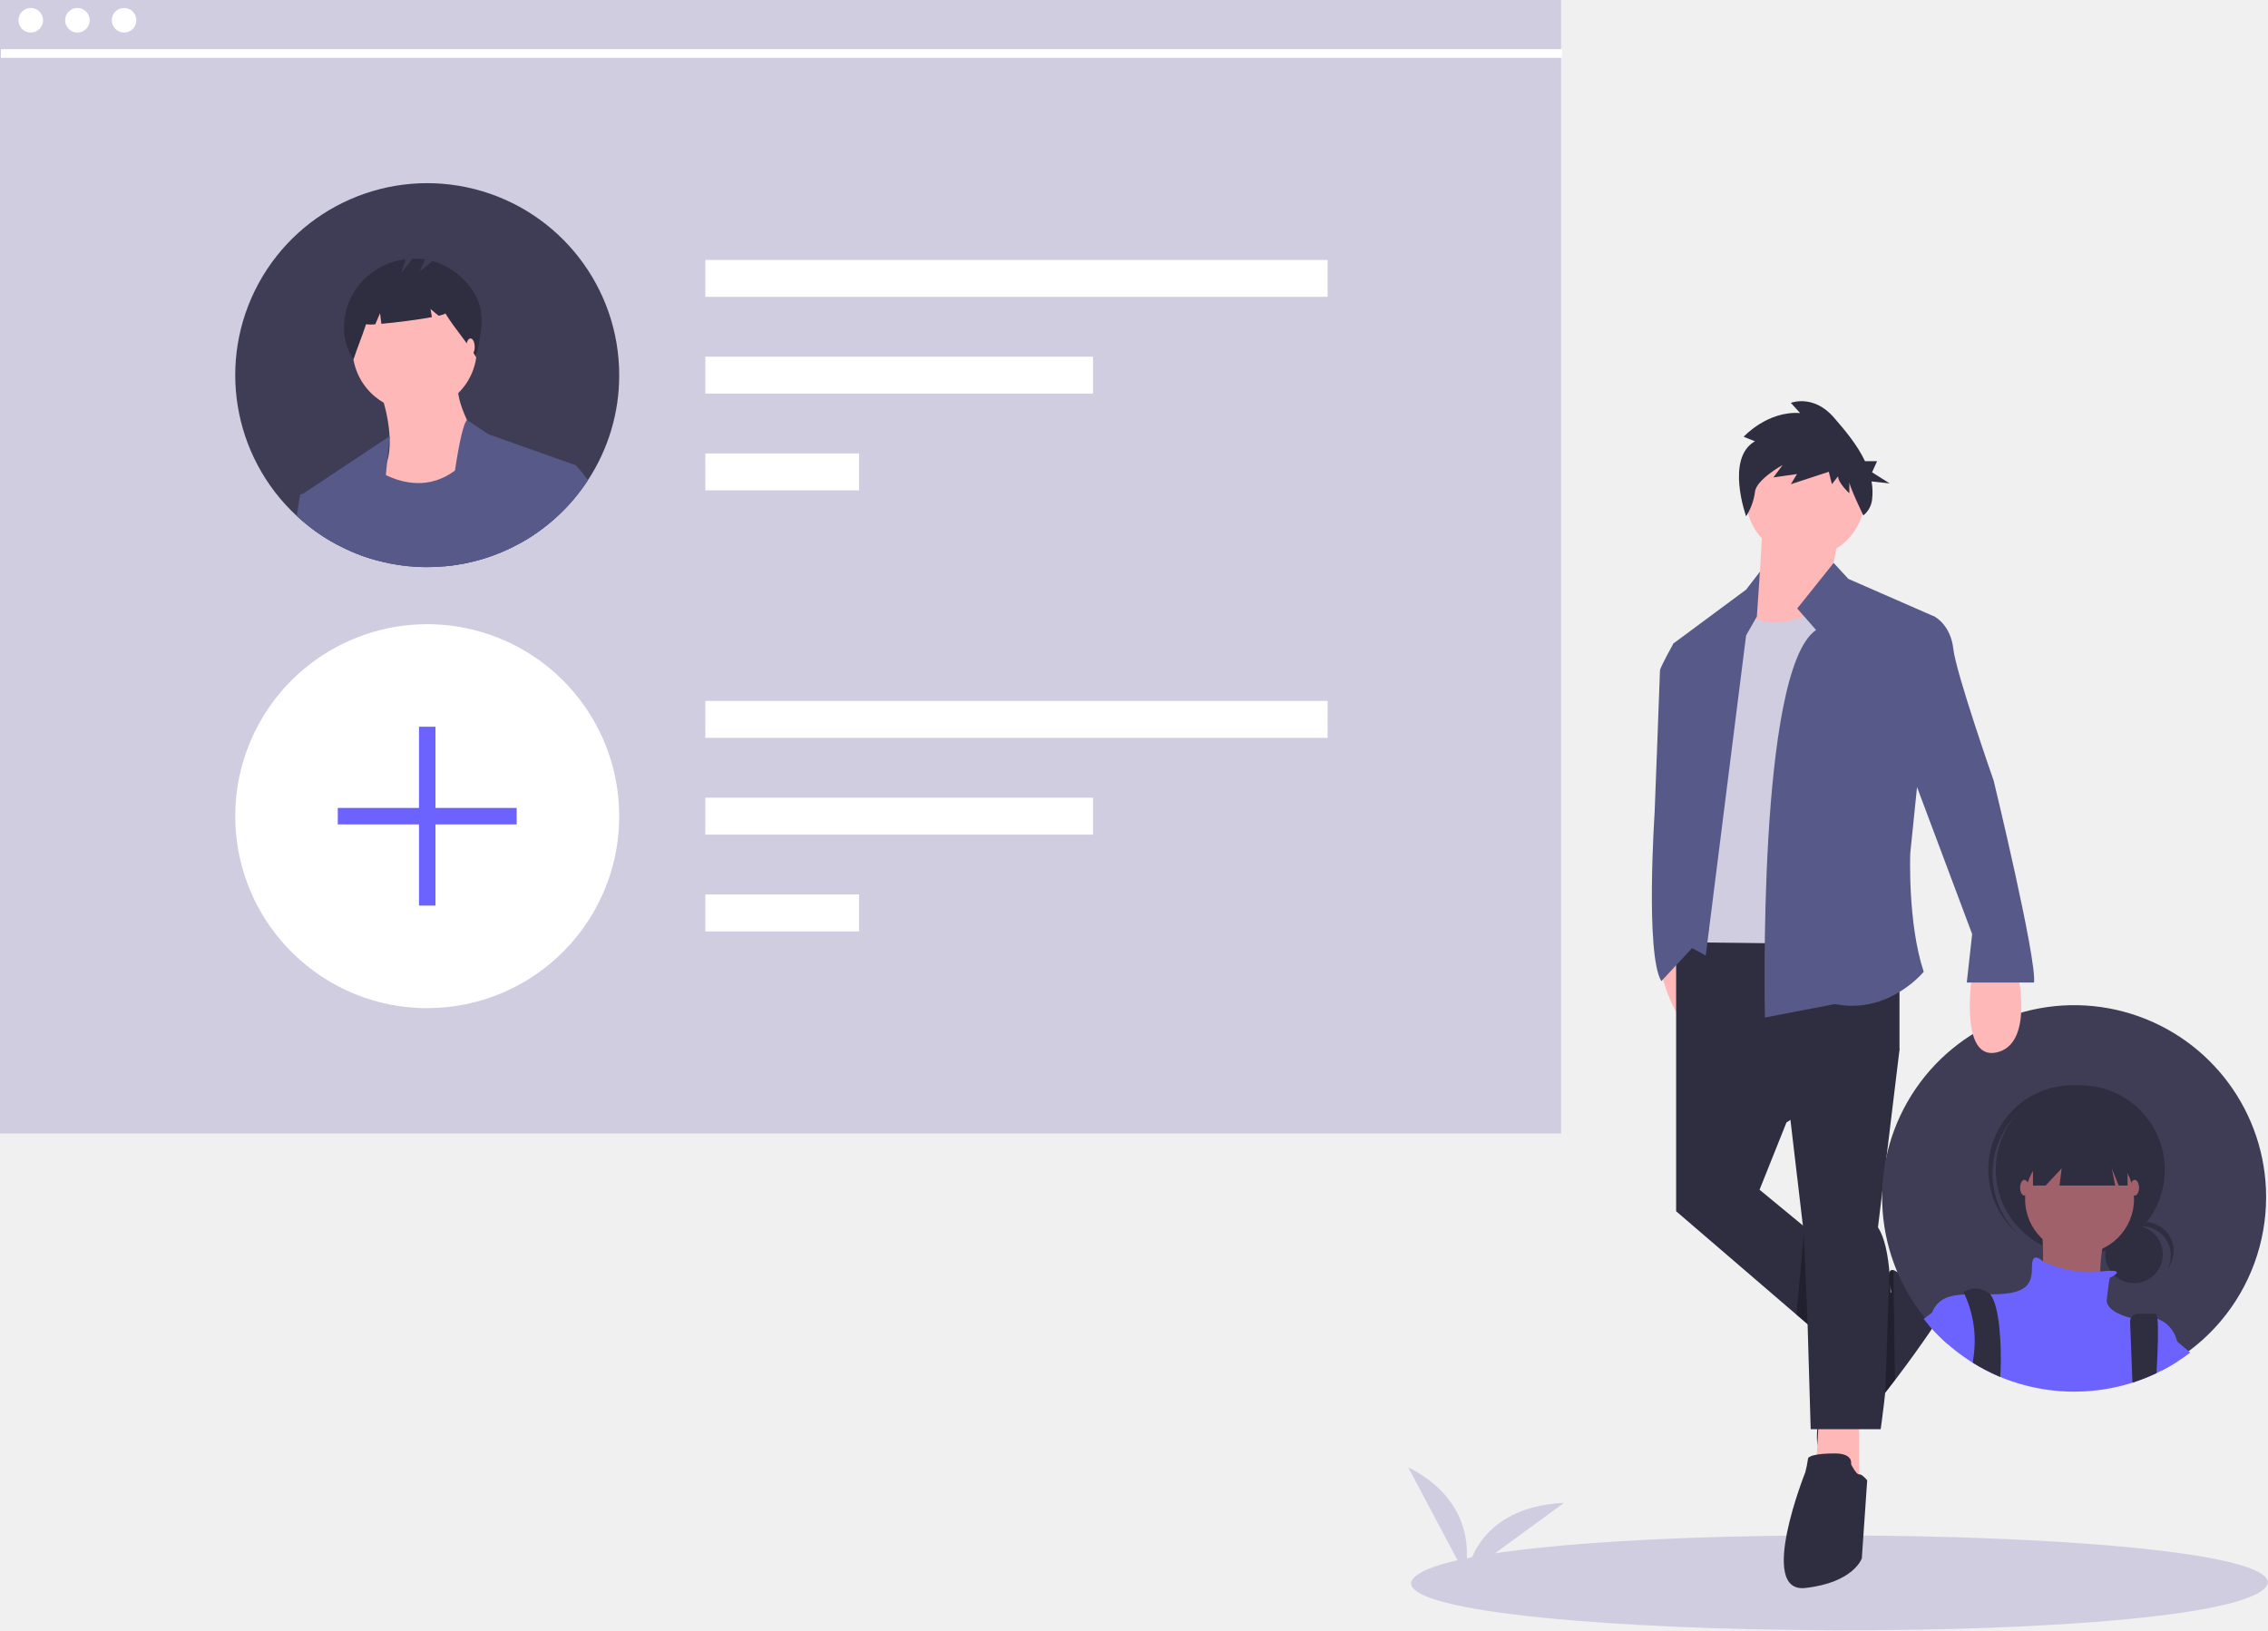
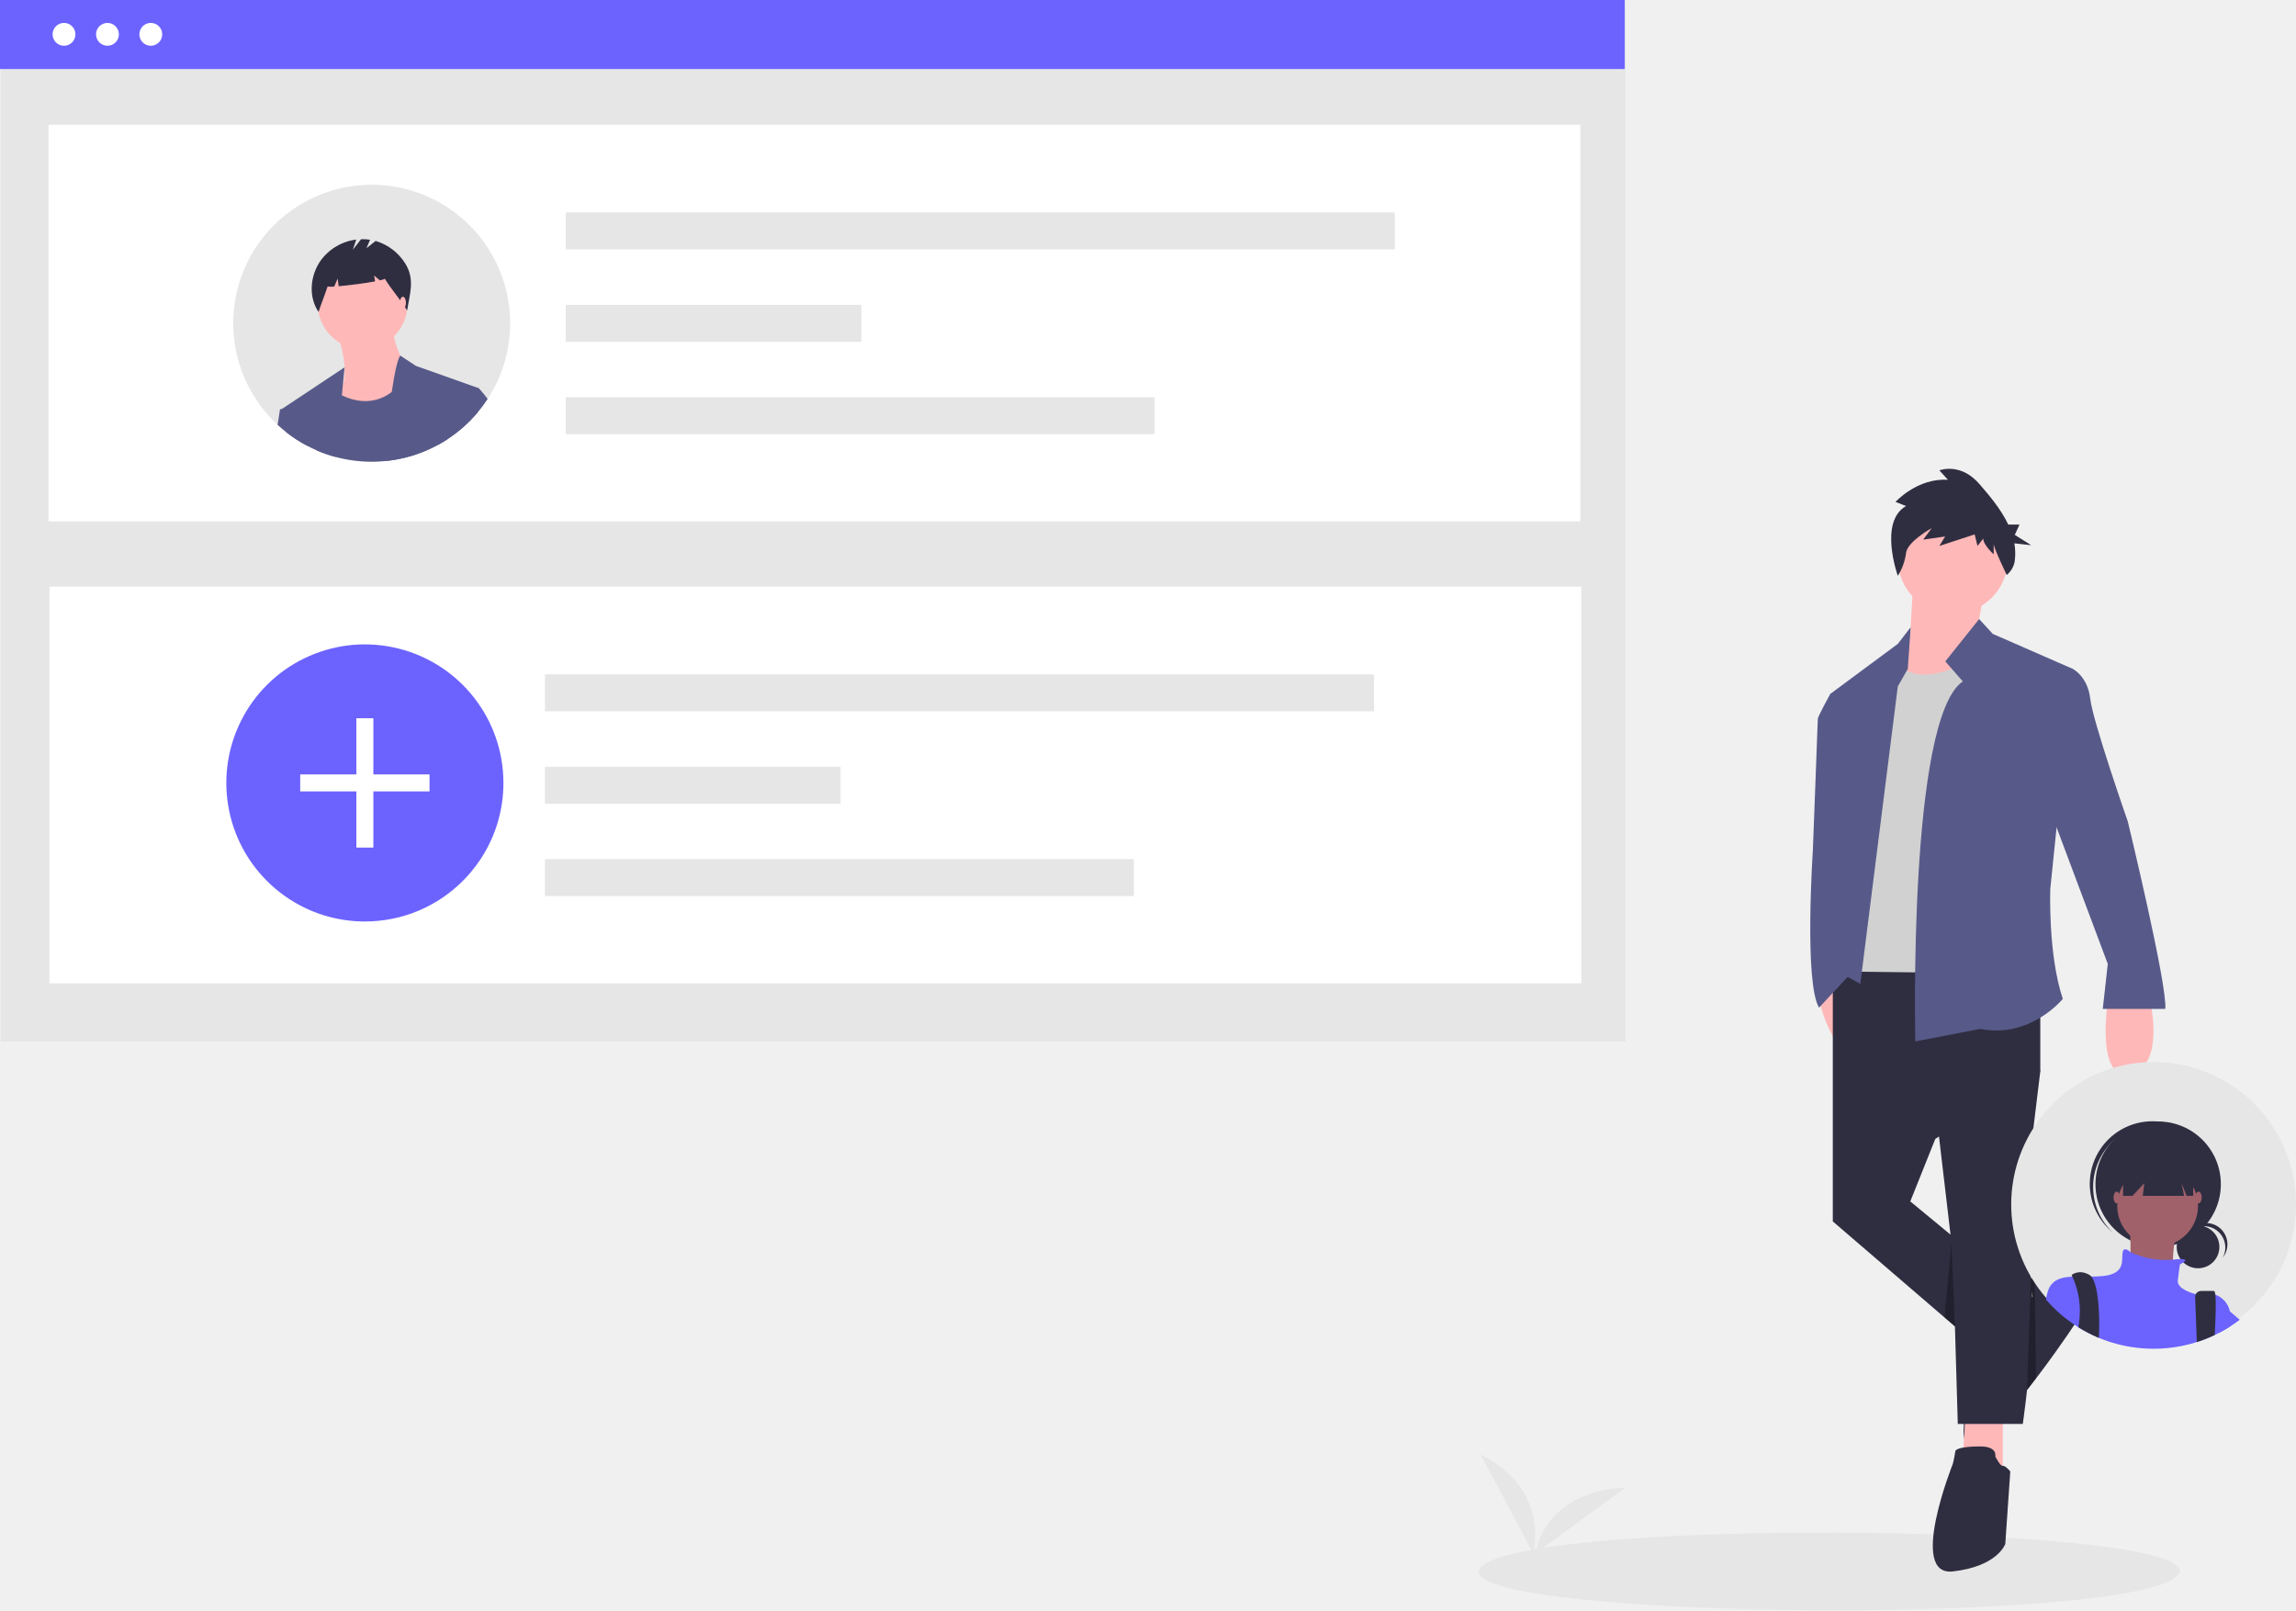
- <svg xmlns="http://www.w3.org/2000/svg" id="a98d2b4a-3e2b-43ce-8392-33747c977e5a" data-name="Layer 1" width="889.147" height="639.195" viewBox="0 0 889.147 639.195">
-   <path d="M729.579,747.294s7.878-26.506-22.08-41.596Z" transform="translate(-155.4264 -130.4024)" fill="#d0cde1" />
-   <path d="M730.561,747.436s3.123-26.16,38.013-27.8Z" transform="translate(-155.4264 -130.4024)" fill="#d0cde1" />
-   <path d="M1044.573,750.996c-6.29,25.876-336.499,23.704-335.999-.002C714.864,725.12,1045.073,727.292,1044.573,750.996Z" transform="translate(-155.4264 -130.4024)" fill="#d0cde1" />
-   <rect width="612" height="444.408" fill="#d0cde1" />
-   <circle cx="12.06" cy="7.946" r="4.819" fill="#fff" />
-   <circle cx="30.351" cy="7.946" r="4.819" fill="#fff" />
-   <circle cx="48.642" cy="7.946" r="4.819" fill="#fff" />
-   <rect x="0.351" y="19.268" width="612" height="3.402" fill="#fff" />
-   <rect x="276.515" y="101.905" width="243.961" height="14.476" fill="#fff" />
-   <rect x="276.515" y="139.844" width="152" height="14.476" fill="#fff" />
-   <rect x="276.515" y="177.783" width="60.276" height="14.476" fill="#fff" />
-   <path d="M398.183,277.49a74.855,74.855,0,0,1-12.237,41.139,73.181,73.181,0,0,1-5.506,7.394A75.57,75.57,0,0,1,364.309,340.355q-2.461,1.631-5.061,3.054a74.62,74.62,0,0,1-29.238,9.005c-2.333.227-4.705.336-7.097.336a74.967,74.967,0,0,1-19.423-2.54,72.113,72.113,0,0,1-10.507-3.647q-2.609-1.127-5.1-2.451a74.141,74.141,0,0,1-11.337-7.344q-2.476-1.927-4.774-4.062a75.266,75.266,0,1,1,126.411-55.214Z" transform="translate(-155.4264 -130.4024)" fill="#3f3d56" />
-   <path d="M304.673,284.289s6.852,19.033,1.523,29.692,8.375,22.84,8.375,22.84,35.782-18.272,31.214-27.408-12.181-21.317-10.659-28.93Z" transform="translate(-155.4264 -130.4024)" fill="#ffb8b8" />
-   <circle cx="162.57" cy="136.757" r="24.362" fill="#ffb8b8" />
-   <path d="M303.49,350.209a72.113,72.113,0,0,1-10.507-3.647l.652-18.494,6.85-15.232a31.844,31.844,0,0,0,4.922,3.173c.415.227.84.445,1.295.662,6.425,3.104,16.922,5.832,27.093-1.779a38.74,38.74,0,0,0,9.36-10.537l18.998,10.764.998,11.664,1.157,13.571q-2.461,1.631-5.061,3.054a74.62,74.62,0,0,1-29.238,9.005c-2.333.227-4.705.336-7.097.336A74.967,74.967,0,0,1,303.49,350.209Z" transform="translate(-155.4264 -130.4024)" fill="#575a89" />
-   <path d="M308.166,301.44v.03l-.959,9.944-.504,5.258-.741,7.819-2.471,25.719a72.113,72.113,0,0,1-10.507-3.647q-2.609-1.127-5.1-2.451a74.141,74.141,0,0,1-11.337-7.344l-2.708-12.504.208-.138Z" transform="translate(-155.4264 -130.4024)" fill="#575a89" />
-   <path d="M359.248,343.409a74.62,74.62,0,0,1-29.238,9.005c.554-9.252,1.364-18.187,2.283-26.144.474-4.082.979-7.898,1.502-11.377,1.651-11.179,3.43-18.771,4.705-19.798l8.422,5.565,34.259,12.178-.741,13.186A75.57,75.57,0,0,1,364.309,340.355Q361.848,341.986,359.248,343.409Z" transform="translate(-155.4264 -130.4024)" fill="#575a89" />
-   <path d="M276.545,336.767q-2.476-1.927-4.774-4.062l1.305-8.441.969-.138,4.359-.623,9.479,20.609A74.141,74.141,0,0,1,276.545,336.767Z" transform="translate(-155.4264 -130.4024)" fill="#575a89" />
-   <path d="M385.946,318.629a73.181,73.181,0,0,1-5.506,7.394A75.57,75.57,0,0,1,364.309,340.355q-2.461,1.631-5.061,3.054l-.9-3.924,4.804-12.701,5.852-15.469,12.178,1.522A71.301,71.301,0,0,1,385.946,318.629Z" transform="translate(-155.4264 -130.4024)" fill="#575a89" />
-   <path d="M341.228,245.125a28.461,28.461,0,0,0-16.19-12.377l-4.95,3.96,1.924-4.619a26.2,26.2,0,0,0-4.892-.283l-4.454,5.726,1.843-5.53a28.189,28.189,0,0,0-19.446,11.567c-5.668,8.173-6.625,19.54-1.05,27.777,1.53-4.703,3.388-9.116,4.918-13.819a13.921,13.921,0,0,0,3.626.018l1.862-4.345.52,4.161c5.771-.503,14.331-1.607,19.802-2.618l-.532-3.192,3.183,2.652c1.676-.386,2.672-.736,2.589-1.003,4.069,6.56,8.101,10.75,12.17,17.31C343.698,261.257,346.425,253.566,341.228,245.125Z" transform="translate(-155.4264 -130.4024)" fill="#2f2e41" />
-   <ellipse cx="184.453" cy="135.992" rx="1.649" ry="3.298" fill="#ffb8b8" />
-   <rect x="276.515" y="274.819" width="243.961" height="14.476" fill="#fff" />
-   <rect x="276.515" y="312.758" width="152" height="14.476" fill="#fff" />
-   <rect x="276.515" y="350.697" width="60.276" height="14.476" fill="#fff" />
-   <path d="M398.183,450.403a74.855,74.855,0,0,1-12.237,41.139,73.18,73.18,0,0,1-5.506,7.394A75.57,75.57,0,0,1,364.309,513.268q-2.461,1.631-5.061,3.054a74.62,74.62,0,0,1-29.238,9.005c-2.333.227-4.705.336-7.097.336a74.967,74.967,0,0,1-19.423-2.54,72.113,72.113,0,0,1-10.507-3.647q-2.609-1.127-5.1-2.451a74.14,74.14,0,0,1-11.337-7.344q-2.476-1.927-4.774-4.062a75.266,75.266,0,1,1,126.411-55.214Z" transform="translate(-155.4264 -130.4024)" fill="#fff" />
-   <rect x="164.264" y="284.931" width="6.456" height="70.131" fill="#6c63ff" />
-   <rect x="319.69" y="415.333" width="6.456" height="70.131" transform="translate(617.89 -2.92216) rotate(90)" fill="#6c63ff" />
-   <path d="M896.951,636.967s-3.456-11.699,2.173-7.882,21.998,9.549,16.099,18.727S874.018,707.73,868.309,697.675c-3.17-5.582,7.871-52.926,7.871-52.926s7.857-1.815,8.981.005S896.951,636.967,896.951,636.967Z" transform="translate(-155.4264 -130.4024)" fill="#2f2e41" />
-   <polygon points="690.871 207.972 689.816 226.963 676.101 254.394 721.468 252.284 718.303 223.798 720.413 212.192 690.871 207.972" fill="#ffb8b8" />
-   <path d="M841.022,371.081s7.385,8.44,26.376-1.055L882.169,441.769l2.11,64.358-63.303-2.11,1.055-65.413Z" transform="translate(-155.4264 -130.4024)" fill="#d0cde1" />
-   <path d="M805.636,507.653s6.816,33.485,19.559,25.372-2.746-31.62-2.746-31.62Z" transform="translate(-155.4264 -130.4024)" fill="#ffb8b8" />
-   <polygon points="713.027 557.193 711.972 575.129 728.853 580.404 728.853 556.138 713.027 557.193" fill="#ffb8b8" />
-   <polygon points="657.11 369.394 657.11 474.899 717.248 526.597 732.018 501.275 689.816 466.459 700.367 440.083 744.679 411.596 744.679 370.449 657.11 369.394" fill="#2f2e41" />
-   <path d="M856.848,565.21l6.33,53.807,2.11,71.743h27.431s9.495-63.303-1.055-79.129l8.44-69.633-8.44-27.431Z" transform="translate(-155.4264 -130.4024)" fill="#2f2e41" />
-   <path d="M881.114,704.476s1.055-4.22-6.33-4.22-10.55,1.055-10.55,2.11a45.695,45.695,0,0,1-1.055,5.275s-18.991,47.477,0,45.367,22.156-11.606,22.156-11.606l2.11-30.596s-2.11-2.584-3.165-2.347S881.114,704.476,881.114,704.476Z" transform="translate(-155.4264 -130.4024)" fill="#2f2e41" />
-   <circle cx="707.752" cy="195.311" r="23.211" fill="#ffb8b8" />
-   <path d="M867.399,377.411l-7.385-8.44,14.278-17.866,5.767,6.261,33.762,14.771-9.495,92.844s-1.055,27.431,5.275,46.422c0,0-13.716,16.881-34.817,12.661l-27.431,5.275S844.188,393.237,867.399,377.411Z" transform="translate(-155.4264 -130.4024)" fill="#575a89" />
-   <polygon points="688.761 241.733 689.973 224.15 684.541 231.183 656.055 252.284 659.22 369.394 668.715 374.67 684.541 249.119 688.761 241.733" fill="#575a89" />
-   <path d="M818.866,381.631l-7.385,1.055s-5.275,9.495-5.275,10.55-2.11,55.918-2.11,55.918-3.693,55.39,2.638,65.941l18.678-20.096-6.545-18.413Z" transform="translate(-155.4264 -130.4024)" fill="#575a89" />
-   <polygon points="707.197 483.892 708.652 519.207 704.265 515.436 707.197 483.892" opacity="0.3" />
-   <polygon points="742.272 497.981 740.733 498.744 739.082 546.054 742.895 541.146 742.272 497.981" opacity="0.3" />
-   <path d="M1043.839,599.775a75.361,75.361,0,0,1-17.74,48.54,75.802,75.802,0,0,1-12.01,11.4q-2.01,1.53-4.12,2.93-.54.36-1.08.69c-1.31.84-2.64,1.62-3.99,2.36q-.81.45-1.62.87c-.11.06-.21.11-.32.16-.69.36-1.38.71-2.08,1.04a73.681,73.681,0,0,1-9.45,3.74,74.681,74.681,0,0,1-15.76,3.2q-3.51.33-7.1.33a74.934,74.934,0,0,1-19.42-2.54,72.309,72.309,0,0,1-9.54-3.23c-.32-.13-.65-.27-.97-.41q-2.28-.99-4.47-2.13l-.63-.33q-2.385-1.245-4.66-2.66a75.447,75.447,0,0,1-6.68-4.68q-1.635-1.26-3.18-2.64c-.54-.46-1.07-.94-1.59-1.42a76.783,76.783,0,0,1-5.75-5.94c-.72-.83-1.42-1.67-2.1-2.53a75.269,75.269,0,1,1,134.26-46.75Z" transform="translate(-155.4264 -130.4024)" fill="#3f3d56" />
-   <path d="M928.592,512.457s-5.275,33.762,9.495,30.596,8.44-30.596,8.44-30.596Z" transform="translate(-155.4264 -130.4024)" fill="#ffb8b8" />
-   <path d="M904.325,372.136h9.495s6.33,3.165,7.385,12.661,15.826,51.697,15.826,51.697,16.881,69.633,15.826,79.129H926.481l2.11-18.991L900.105,420.668Z" transform="translate(-155.4264 -130.4024)" fill="#575a89" />
-   <circle cx="836.633" cy="491.814" r="11.281" fill="#2f2e41" />
-   <path d="M995.202,611.245a11.283,11.283,0,0,1,9.931,16.635A11.278,11.278,0,1,0,986.395,615.488,11.253,11.253,0,0,1,995.202,611.245Z" transform="translate(-155.4264 -130.4024)" fill="#2f2e41" />
-   <circle cx="815.553" cy="458.652" r="33.138" fill="#2f2e41" />
-   <path d="M944.971,568.494a33.132,33.132,0,0,1,45.925-3.475c-.271-.258-.539-.517-.821-.768a33.138,33.138,0,0,0-44.034,49.533c.282.25.571.486.858.725A33.132,33.132,0,0,1,944.971,568.494Z" transform="translate(-155.4264 -130.4024)" fill="#2f2e41" />
-   <circle cx="815.272" cy="470.166" r="21.343" fill="#a0616a" />
-   <path d="M955.533,607.308s2.808,25.836-1.685,28.645,25.836,6.74,25.836,6.74-4.493-28.083,6.74-35.385Z" transform="translate(-155.4264 -130.4024)" fill="#a0616a" />
-   <path d="M1008.889,656.175v8.16c-1.31.84-2.64,1.62-3.99,2.36q-.81.45-1.62.87v.16h-.32c-.69.36-1.38.71-2.08,1.04a73.681,73.681,0,0,1-9.45,3.74,74.681,74.681,0,0,1-15.76,3.2q-3.51.33-7.1.33a74.934,74.934,0,0,1-19.42-2.54,72.309,72.309,0,0,1-9.54-3.23c-.32-.13-.65-.27-.97-.41q-2.28-.99-4.47-2.13l-.63-.33q-2.385-1.245-4.66-2.66a75.447,75.447,0,0,1-6.68-4.68q-1.635-1.26-3.18-2.64c-.54-.46-1.07-.94-1.59-1.42a76.783,76.783,0,0,1-5.75-5.94,27.674,27.674,0,0,1,1.18-4.99l.01-.01a10.467,10.467,0,0,1,.54-1.24c2.42-4.53,6.79-5.65,12.23-5.89,3.06-.13,6.45.01,10.04-.03,1.89-.01,3.84-.08,5.81-.26,12.36-1.12,10.11-8.42,10.67-12.35.55-3.81,3.98-.51,4.21-.29l.01.01s10.39,5.33,22.43,3.94h.01a38.556,38.556,0,0,1,3.97-.3c3.48-.04,2.72.96,1.53,1.78a15.764,15.764,0,0,1-1.83,1.03s-.56,3.37-1.12,8.43c-.54,4.84,8.73,7.11,9.5,7.28a.101.101,0,0,0,.05.02c4.4-.94,7.75-.65,10.29.26A12.204,12.204,0,0,1,1008.889,656.175Z" transform="translate(-155.4264 -130.4024)" fill="#6c63ff" />
-   <path d="M939.739,667.725c-.03.91-.08,1.76-.13,2.54-.32-.13-.65-.27-.97-.41q-2.28-.99-4.47-2.13l-.63-.33q-2.385-1.245-4.66-2.66a23.425,23.425,0,0,1,.26-2.38,43.542,43.542,0,0,0-3.5-24.43c-.27-.55-.43-.85-.43-.85s3.93-3.37,9.54,0a3.708,3.708,0,0,1,.93.82C939.399,642.305,940.129,658.185,939.739,667.725Z" transform="translate(-155.4264 -130.4024)" fill="#2f2e41" />
-   <path d="M1000.929,667.725c-.01.34-.03.69-.05,1.04a73.681,73.681,0,0,1-9.45,3.74l-.19-4.78-.72-18.98a3.013,3.013,0,0,1,.35-1.58,3.066,3.066,0,0,1,2.74-1.66h6.86c.34,0,.58.69.74,1.94C1001.639,650.915,1001.429,658.685,1000.929,667.725Z" transform="translate(-155.4264 -130.4024)" fill="#2f2e41" />
-   <polygon points="797.018 443.487 797.018 464.83 801.961 464.83 808.251 458.09 807.409 464.83 829.257 464.83 827.909 458.09 830.605 464.83 834.088 464.83 834.088 443.487 797.018 443.487" fill="#2f2e41" />
-   <ellipse cx="793.648" cy="465.672" rx="1.685" ry="3.089" fill="#a0616a" />
-   <ellipse cx="836.896" cy="465.672" rx="1.685" ry="3.089" fill="#a0616a" />
-   <path d="M1014.089,660.715q-2.01,1.53-4.12,2.93-.54.36-1.08.69c-1.31.84-2.64,1.62-3.99,2.36q-.81.45-1.62.87V651.675s2.17,1.73,5.61,4.61C1010.399,657.555,1012.159,659.055,1014.089,660.715Z" transform="translate(-155.4264 -130.4024)" fill="#6c63ff" />
-   <path d="M920.709,642.695l-1.69,14.72c-.54-.46-1.07-.94-1.59-1.42a76.783,76.783,0,0,1-5.75-5.94c-.72-.83-1.42-1.67-2.1-2.53,1.94-1.47,3.13-2.35,3.28-2.46l.01-.01Z" transform="translate(-155.4264 -130.4024)" fill="#6c63ff" />
-   <path d="M843.434,303.416l-4.425-1.771s9.252-10.186,22.124-9.3l-3.62-3.986s8.85-3.543,16.895,5.757c4.229,4.889,9.122,10.635,12.173,17.109H891.319l-1.978,4.355,6.922,4.355-7.105-.782a24.335,24.335,0,0,1,.193,7.223,9.346,9.346,0,0,1-3.422,6.114h0s-5.488-11.359-5.488-13.13v4.429s-4.425-3.986-4.425-6.643l-2.414,3.1-1.207-4.871-14.883,4.871,2.414-3.986-9.252,1.329,3.62-4.871s-10.459,5.757-10.861,10.629a23.389,23.389,0,0,1-3.463,9.487S831.769,310.059,843.434,303.416Z" transform="translate(-155.4264 -130.4024)" fill="#2f2e41" />
+ <svg xmlns="http://www.w3.org/2000/svg" width="898.235" height="629.902" viewBox="0 0 898.235 629.902">
+   <g id="Group_45" data-name="Group 45" transform="translate(-191 -152.079)">
+     <path id="Path_941" data-name="Path 941" d="M727.966,744.257s7.3-24.57-20.468-38.559Z" transform="translate(62.789 15.395)" fill="#e6e6e6" />
+     <path id="Path_942" data-name="Path 942" d="M730.561,745.406s2.895-24.249,35.237-25.769Z" transform="translate(61.105 14.377)" fill="#e6e6e6" />
+     <path id="Path_943" data-name="Path 943" d="M982.957,747.585c-5.136,21.131-274.791,19.357-274.383,0C713.71,726.454,983.365,728.228,982.957,747.585Z" transform="translate(60.856 19.206)" fill="#e6e6e6" />
+     <ellipse id="Ellipse_182" data-name="Ellipse 182" cx="4.354" cy="4.354" rx="4.354" ry="4.354" transform="translate(279.754 203.689)" fill="#fff" />
+     <ellipse id="Ellipse_183" data-name="Ellipse 183" cx="4.354" cy="4.354" rx="4.354" ry="4.354" transform="translate(296.279 203.689)" fill="#fff" />
+     <ellipse id="Ellipse_184" data-name="Ellipse 184" cx="4.354" cy="4.354" rx="4.354" ry="4.354" transform="translate(312.804 203.689)" fill="#fff" />
+     <rect id="Rectangle_266" data-name="Rectangle 266" width="552.899" height="3.073" transform="translate(273.529 218.272)" fill="#fff" />
+     <path id="Path_953" data-name="Path 953" d="M894.817,636.335s-3.2-10.845,2.014-7.307,20.391,8.851,14.923,17.36-38.195,55.542-43.487,46.222c-2.938-5.174,7.3-49.061,7.3-49.061s7.283-1.683,8.326,0S894.817,636.335,894.817,636.335Z" transform="translate(91.455 22.899)" fill="#2f2e41" />
+     <path id="Path_954" data-name="Path 954" d="M689.792,207.972l-.978,17.6L676.1,251l42.054-1.956-2.934-26.406,1.956-10.758Z" transform="translate(249.526 174.476)" fill="#ffb8b8" />
+     <path id="Path_955" data-name="Path 955" d="M839.559,371s6.846,7.824,24.45-.978l13.692,66.5,1.956,59.658-58.68-1.956.978-60.636Z" transform="translate(94.87 41.762)" fill="#d1d1d1" />
+     <path id="Path_956" data-name="Path 956" d="M805.636,507.2s6.318,31.039,18.13,23.519-2.546-29.311-2.546-29.311Z" transform="translate(95.99 32.168)" fill="#ffb8b8" />
+     <path id="Path_957" data-name="Path 957" d="M712.95,557.116l-.978,16.626,15.648,4.89V556.138Z" transform="translate(246.906 149.05)" fill="#ffb8b8" />
+     <path id="Path_958" data-name="Path 958" d="M657.11,369.394v97.8l55.746,47.923,13.691-23.473-39.12-32.273,9.78-24.45,41.076-26.407V370.372Z" transform="translate(250.913 162.688)" fill="#2f2e41" />
+     <path id="Path_959" data-name="Path 959" d="M856.848,561.511l5.868,49.878,1.956,66.5H890.1s8.8-58.68-.978-73.35L896.946,540l-7.824-25.428Z" transform="translate(92.25 31.206)" fill="#2f2e41" />
+     <path id="Path_960" data-name="Path 960" d="M879.188,704.168s.978-3.912-5.868-3.912-9.78.978-9.78,1.956a42.365,42.365,0,0,1-.978,4.89s-17.6,44.01,0,42.054S883.1,738.4,883.1,738.4l1.956-28.362s-1.956-2.395-2.934-2.175S879.188,704.168,879.188,704.168Z" transform="translate(92.405 17.646)" fill="#2f2e41" />
+     <circle id="Ellipse_187" data-name="Ellipse 187" cx="21.516" cy="21.516" r="21.516" transform="translate(933.451 349.196)" fill="#ffb8b8" />
+     <path id="Path_961" data-name="Path 961" d="M865.924,375.49l-6.846-7.824L872.314,351.1l5.346,5.8,31.3,13.692-8.8,86.064s-.978,25.428,4.89,43.032c0,0-12.714,15.648-32.274,11.736l-25.428,4.89S844.408,390.16,865.924,375.49Z" transform="translate(92.955 43.144)" fill="#575a89" />
+     <path id="Path_962" data-name="Path 962" d="M686.373,240.449l1.124-16.3-5.035,6.519-26.406,19.56,2.934,108.558,8.8,4.891L682.461,247.3Z" transform="translate(250.99 173.295)" fill="#575a89" />
+     <path id="Path_963" data-name="Path 963" d="M817.71,381.631l-6.846.978s-4.89,8.8-4.89,9.78-1.956,51.834-1.956,51.834-3.423,51.345,2.445,61.125l17.314-18.628-6.067-17.069Z" transform="translate(96.181 40.915)" fill="#575a89" />
+     <path id="Path_964" data-name="Path 964" d="M706.983,483.892l1.349,32.736-4.067-3.5Z" transform="translate(247.469 154.326)" opacity="0.3" />
+     <path id="Path_965" data-name="Path 965" d="M742.039,497.981l-1.427.707-1.53,43.855,3.535-4.55Z" transform="translate(244.927 153.297)" opacity="0.3" />
+     <path id="Path_967" data-name="Path 967" d="M928.525,512.457s-4.89,31.3,8.8,28.362,7.824-28.362,7.824-28.362Z" transform="translate(87.078 31.361)" fill="#ffb8b8" />
+     <path id="Path_968" data-name="Path 968" d="M904.017,372.136h8.8s5.868,2.934,6.846,11.736,14.67,47.922,14.67,47.922,15.648,64.548,14.67,73.35h-24.45l1.956-17.6-26.406-70.416Z" transform="translate(89.091 41.608)" fill="#575a89" />
+     <path id="Path_978" data-name="Path 978" d="M842.977,302.268l-4.1-1.642s8.576-9.442,20.508-8.621l-3.356-3.695s8.2-3.284,15.661,5.337c3.92,4.532,8.456,9.859,11.284,15.859h4.393l-1.833,4.037,6.417,4.037-6.586-.725a22.557,22.557,0,0,1,.179,6.7,8.664,8.664,0,0,1-3.172,5.667h0s-5.087-10.529-5.087-12.171v4.105s-4.1-3.695-4.1-6.158l-2.237,2.874-1.119-4.516-13.8,4.516,2.237-3.695-8.576,1.232,3.356-4.516s-9.695,5.337-10.068,9.852a21.681,21.681,0,0,1-3.211,8.795S832.163,308.426,842.977,302.268Z" transform="translate(93.688 47.775)" fill="#2f2e41" />
+     <rect id="Rectangle_246" data-name="Rectangle 246" width="635.631" height="407.086" transform="translate(191.271 152.439)" fill="#e6e6e6" />
+     <rect id="Rectangle_264" data-name="Rectangle 264" width="635.631" height="27.004" transform="translate(191 152.079)" fill="#6c63ff" />
+     <rect id="Rectangle_247" data-name="Rectangle 247" width="599.28" height="155.185" transform="translate(209.972 200.864)" fill="#fff" />
+     <rect id="Rectangle_259" data-name="Rectangle 259" width="599.28" height="155.185" transform="translate(210.351 381.55)" fill="#fff" />
+     <g id="Group_31" data-name="Group 31" transform="translate(412.34 235.194)">
+       <rect id="Rectangle_250" data-name="Rectangle 250" width="324.331" height="14.455" transform="translate(0 0)" fill="#e6e6e6" />
+       <rect id="Rectangle_251" data-name="Rectangle 251" width="115.639" height="14.455" transform="translate(0 36.137)" fill="#e6e6e6" />
+       <rect id="Rectangle_252" data-name="Rectangle 252" width="230.375" height="14.455" transform="translate(0 72.274)" fill="#e6e6e6" />
+     </g>
+     <g id="Group_30" data-name="Group 30" transform="translate(282.246 224.353)">
+       <path id="Path_944" data-name="Path 944" d="M355.985,256.388a53.871,53.871,0,0,1-8.807,29.607,52.67,52.67,0,0,1-3.962,5.321,54.386,54.386,0,0,1-11.609,10.315q-1.771,1.174-3.642,2.2a53.7,53.7,0,0,1-21.042,6.48c-1.679.164-3.386.242-5.108.242a53.954,53.954,0,0,1-13.978-1.828,51.9,51.9,0,0,1-7.562-2.625q-1.878-.811-3.671-1.764a53.355,53.355,0,0,1-8.159-5.285q-1.782-1.387-3.436-2.924a54.167,54.167,0,1,1,90.975-39.736Z" transform="translate(-247.649 -202.213)" fill="#e6e6e6" />
+       <path id="Path_945" data-name="Path 945" d="M304.673,283.222s4.931,13.7,1.1,21.368,6.027,16.437,6.027,16.437,25.752-13.15,22.464-19.725-8.766-15.341-7.671-20.82Z" transform="translate(-263.634 -224.154)" fill="#ffb8b8" />
+       <ellipse id="Ellipse_185" data-name="Ellipse 185" cx="17.533" cy="17.533" rx="17.533" ry="17.533" transform="translate(33.095 29.207)" fill="#ffb8b8" />
+       <path id="Path_946" data-name="Path 946" d="M300.545,337.355a51.9,51.9,0,0,1-7.562-2.625l.47-13.31,4.93-10.962a22.923,22.923,0,0,0,3.543,2.283c.3.164.6.32.932.477,4.624,2.234,12.178,4.2,19.5-1.28a27.88,27.88,0,0,0,6.737-7.583l13.672,7.747.718,8.394.832,9.767q-1.771,1.174-3.642,2.2a53.7,53.7,0,0,1-21.042,6.48c-1.679.164-3.386.242-5.108.242A53.95,53.95,0,0,1,300.545,337.355Z" transform="translate(-260.357 -230.846)" fill="#575a89" />
+       <path id="Path_947" data-name="Path 947" d="M298.543,301.44v.021l-.69,7.156-.363,3.784-.533,5.627-1.778,18.51a51.9,51.9,0,0,1-7.562-2.625q-1.878-.811-3.671-1.764a53.356,53.356,0,0,1-8.159-5.285l-1.949-9,.149-.1Z" transform="translate(-254.99 -230.029)" fill="#575a89" />
+       <path id="Path_948" data-name="Path 948" d="M351.052,329.865a53.7,53.7,0,0,1-21.042,6.48c.4-6.658.982-13.089,1.643-18.815.341-2.938.7-5.684,1.081-8.188,1.188-8.045,2.468-13.509,3.386-14.248l6.061,4,24.656,8.764-.534,9.49a54.387,54.387,0,0,1-11.609,10.315Q352.923,328.841,351.052,329.865Z" transform="translate(-270.737 -228.25)" fill="#575a89" />
+       <path id="Path_949" data-name="Path 949" d="M275.207,333.048q-1.782-1.387-3.436-2.924l.939-6.075.7-.1,3.137-.448,6.822,14.832a53.351,53.351,0,0,1-8.159-5.285Z" transform="translate(-254.411 -236.213)" fill="#575a89" />
+       <path id="Path_950" data-name="Path 950" d="M378.21,316.578a52.666,52.666,0,0,1-3.962,5.321,54.386,54.386,0,0,1-11.609,10.315q-1.771,1.174-3.642,2.2l-.647-2.824,3.457-9.141,4.211-11.133,8.764,1.1A51.321,51.321,0,0,1,378.21,316.578Z" transform="translate(-278.68 -232.797)" fill="#575a89" />
+       <path id="Path_951" data-name="Path 951" d="M326.949,241.387A20.483,20.483,0,0,0,315.3,232.48l-3.562,2.85,1.385-3.324a18.855,18.855,0,0,0-3.521-.2l-3.205,4.121,1.327-3.98a20.287,20.287,0,0,0-13.995,8.325c-4.079,5.882-4.768,14.062-.755,19.99,1.1-3.385,2.438-6.561,3.54-9.946a10.017,10.017,0,0,0,2.61.013l1.34-3.127.374,2.994c4.153-.362,10.314-1.156,14.251-1.884l-.383-2.3,2.291,1.909c1.206-.278,1.923-.53,1.863-.722,2.928,4.721,5.83,7.736,8.758,12.457C328.727,253,330.689,247.462,326.949,241.387Z" transform="translate(-259.602 -210.504)" fill="#2f2e41" />
+       <ellipse id="Ellipse_186" data-name="Ellipse 186" cx="1.187" cy="2.374" rx="1.187" ry="2.374" transform="translate(65.189 43.816)" fill="#ffb8b8" />
+     </g>
+     <path id="Path_952" data-name="Path 952" d="M356.06,429.339a53.91,53.91,0,0,1-8.813,29.627,52.691,52.691,0,0,1-3.965,5.325,54.426,54.426,0,0,1-11.617,10.322q-1.773,1.175-3.645,2.2a53.739,53.739,0,0,1-21.057,6.485c-1.68.164-3.388.242-5.111.242a53.986,53.986,0,0,1-13.988-1.829,51.937,51.937,0,0,1-7.567-2.627q-1.879-.812-3.673-1.765a53.393,53.393,0,0,1-8.165-5.289q-1.783-1.388-3.438-2.926a54.2,54.2,0,1,1,91.039-39.764Z" transform="translate(31.887 29.009)" fill="#6c63ff" />
+     <g id="Group_32" data-name="Group 32" transform="translate(308.446 433.045)">
+       <rect id="Rectangle_273" data-name="Rectangle 273" width="6.645" height="50.592" transform="translate(21.974 0)" fill="#fff" />
+       <rect id="Rectangle_274" data-name="Rectangle 274" width="6.645" height="50.592" transform="translate(50.592 21.974) rotate(90)" fill="#fff" />
+     </g>
+     <g id="Group_33" data-name="Group 33" transform="translate(404.209 415.88)">
+       <rect id="Rectangle_250-2" data-name="Rectangle 250" width="324.331" height="14.455" transform="translate(0 0)" fill="#e6e6e6" />
+       <rect id="Rectangle_251-2" data-name="Rectangle 251" width="115.639" height="14.455" transform="translate(0 36.137)" fill="#e6e6e6" />
+       <rect id="Rectangle_252-2" data-name="Rectangle 252" width="230.375" height="14.455" transform="translate(0 72.274)" fill="#e6e6e6" />
+     </g>
+     <g id="Group_29" data-name="Group 29" transform="translate(977.818 567.536)">
+       <path id="Path_966" data-name="Path 966" d="M1004.717,580.212A55.661,55.661,0,0,1,982.7,624.575q-1.488,1.132-3.049,2.169-.4.266-.8.511c-.97.622-1.954,1.2-2.953,1.747q-.6.333-1.2.644c-.081.044-.156.081-.237.118-.511.266-1.021.526-1.539.77a54.529,54.529,0,0,1-6.994,2.768,55.266,55.266,0,0,1-11.664,2.368q-2.6.244-5.255.244a55.462,55.462,0,0,1-14.373-1.88,53.518,53.518,0,0,1-7.061-2.391c-.237-.1-.481-.2-.718-.3q-1.687-.733-3.308-1.576l-.466-.244q-1.765-.921-3.449-1.969a55.823,55.823,0,0,1-4.944-3.464q-1.21-.933-2.354-1.954c-.4-.34-.792-.7-1.177-1.051a56.82,56.82,0,0,1-4.256-4.4c-.533-.614-1.051-1.236-1.554-1.873a55.709,55.709,0,1,1,99.369-34.6Z" transform="translate(-893.3 -524.499)" fill="#e6e6e6" />
+       <circle id="Ellipse_188" data-name="Ellipse 188" cx="8.349" cy="8.349" r="8.349" transform="translate(64.745 63.973)" fill="#2f2e41" />
+       <path id="Path_969" data-name="Path 969" d="M992.913,610.808a8.35,8.35,0,0,1,7.35,12.312,8.347,8.347,0,1,0-13.868-9.172,8.329,8.329,0,0,1,6.519-3.14Z" transform="translate(-917.493 -546.605)" fill="#2f2e41" />
+       <circle id="Ellipse_189" data-name="Ellipse 189" cx="24.526" cy="24.526" r="24.526" transform="translate(32.966 23.252)" fill="#2f2e41" />
+       <path id="Path_970" data-name="Path 970" d="M942.359,565.215a24.522,24.522,0,0,1,33.99-2.572c-.2-.191-.4-.383-.607-.568a24.526,24.526,0,1,0-32.59,36.66c.208.185.422.36.635.537a24.522,24.522,0,0,1-1.427-34.057Z" transform="translate(-904.116 -532.654)" fill="#2f2e41" />
+       <circle id="Ellipse_190" data-name="Ellipse 190" cx="15.796" cy="15.796" r="15.796" transform="translate(41.488 40.504)" fill="#a0616a" />
+       <path id="Path_971" data-name="Path 971" d="M954.977,607.308s2.078,19.122-1.247,21.2,19.122,4.988,19.122,4.988-3.326-20.785,4.988-26.189Z" transform="translate(-908.917 -546.019)" fill="#a0616a" />
+       <path id="Path_972" data-name="Path 972" d="M983.626,647.673v6.039c-.97.622-1.954,1.2-2.953,1.747q-.6.333-1.2.644v.118h-.237c-.511.266-1.021.525-1.54.77a54.506,54.506,0,0,1-6.994,2.768,55.274,55.274,0,0,1-11.664,2.368q-2.6.244-5.255.244a55.459,55.459,0,0,1-14.373-1.88,53.5,53.5,0,0,1-7.061-2.391c-.237-.1-.481-.2-.718-.3q-1.687-.733-3.308-1.576l-.466-.244q-1.765-.921-3.449-1.969a55.822,55.822,0,0,1-4.944-3.464q-1.21-.933-2.354-1.954c-.4-.341-.792-.7-1.177-1.051a56.809,56.809,0,0,1-4.256-4.4,20.484,20.484,0,0,1,.873-3.693l.008-.007a7.732,7.732,0,0,1,.4-.918c1.791-3.353,5.025-4.182,9.052-4.359,2.265-.1,4.774.007,7.431-.022,1.4-.007,2.842-.059,4.3-.192,9.148-.829,7.483-6.232,7.9-9.141.407-2.82,2.946-.377,3.116-.215l.007.007a32.279,32.279,0,0,0,16.6,2.916h.007a28.556,28.556,0,0,1,2.938-.222c2.576-.03,2.013.71,1.132,1.317a11.66,11.66,0,0,1-1.354.762s-.414,2.494-.829,6.239c-.4,3.582,6.461,5.262,7.031,5.388a.074.074,0,0,0,.037.015,13.816,13.816,0,0,1,7.616.192,9.032,9.032,0,0,1,5.684,6.461Z" transform="translate(-898.076 -550.217)" fill="#6c63ff" />
+       <path id="Path_973" data-name="Path 973" d="M935.963,659.37c-.022.674-.059,1.3-.1,1.88-.237-.1-.481-.2-.718-.3q-1.687-.733-3.308-1.576l-.466-.244q-1.765-.921-3.449-1.969a17.334,17.334,0,0,1,.192-1.761,32.226,32.226,0,0,0-2.59-18.081c-.2-.407-.318-.629-.318-.629s2.909-2.494,7.061,0a2.746,2.746,0,0,1,.688.607C935.711,640.556,936.251,652.31,935.963,659.37Z" transform="translate(-901.592 -553.366)" fill="#2f2e41" />
+       <path id="Path_974" data-name="Path 974" d="M998.222,661.95c-.007.252-.022.511-.037.77a54.51,54.51,0,0,1-6.994,2.768l-.141-3.538-.533-14.047a2.229,2.229,0,0,1,.259-1.169A2.269,2.269,0,0,1,992.8,645.5h5.077c.252,0,.429.511.548,1.436C998.748,649.509,998.592,655.26,998.222,661.95Z" transform="translate(-918.564 -555.946)" fill="#2f2e41" />
+       <path id="Path_975" data-name="Path 975" d="M797.018,443.487v15.8h3.658l4.655-4.988-.623,4.988h16.17l-1-4.988,2,4.988h2.578v-15.8Z" transform="translate(-753.244 -406.932)" fill="#2f2e41" />
+       <ellipse id="Ellipse_191" data-name="Ellipse 191" cx="1.247" cy="2.286" rx="1.247" ry="2.286" transform="translate(40.033 50.689)" fill="#a0616a" />
+       <ellipse id="Ellipse_192" data-name="Ellipse 192" cx="1.247" cy="2.286" rx="1.247" ry="2.286" transform="translate(72.042 50.689)" fill="#a0616a" />
+       <path id="Path_976" data-name="Path 976" d="M1011.279,658.365q-1.488,1.133-3.049,2.169-.4.267-.8.511c-.97.622-1.954,1.2-2.953,1.747q-.6.333-1.2.644v-11.76s1.606,1.28,4.152,3.412C1008.548,656.027,1009.851,657.137,1011.279,658.365Z" transform="translate(-921.881 -557.549)" fill="#6c63ff" />
+     </g>
+     <circle id="Ellipse_194" data-name="Ellipse 194" cx="4.467" cy="4.467" r="4.467" transform="translate(228.572 161.045)" fill="#fff" />
+     <circle id="Ellipse_195" data-name="Ellipse 195" cx="4.467" cy="4.467" r="4.467" transform="translate(245.528 161.045)" fill="#fff" />
+     <circle id="Ellipse_246" data-name="Ellipse 246" cx="4.467" cy="4.467" r="4.467" transform="translate(211.572 161.045)" fill="#fff" />
+   </g>
</svg>
